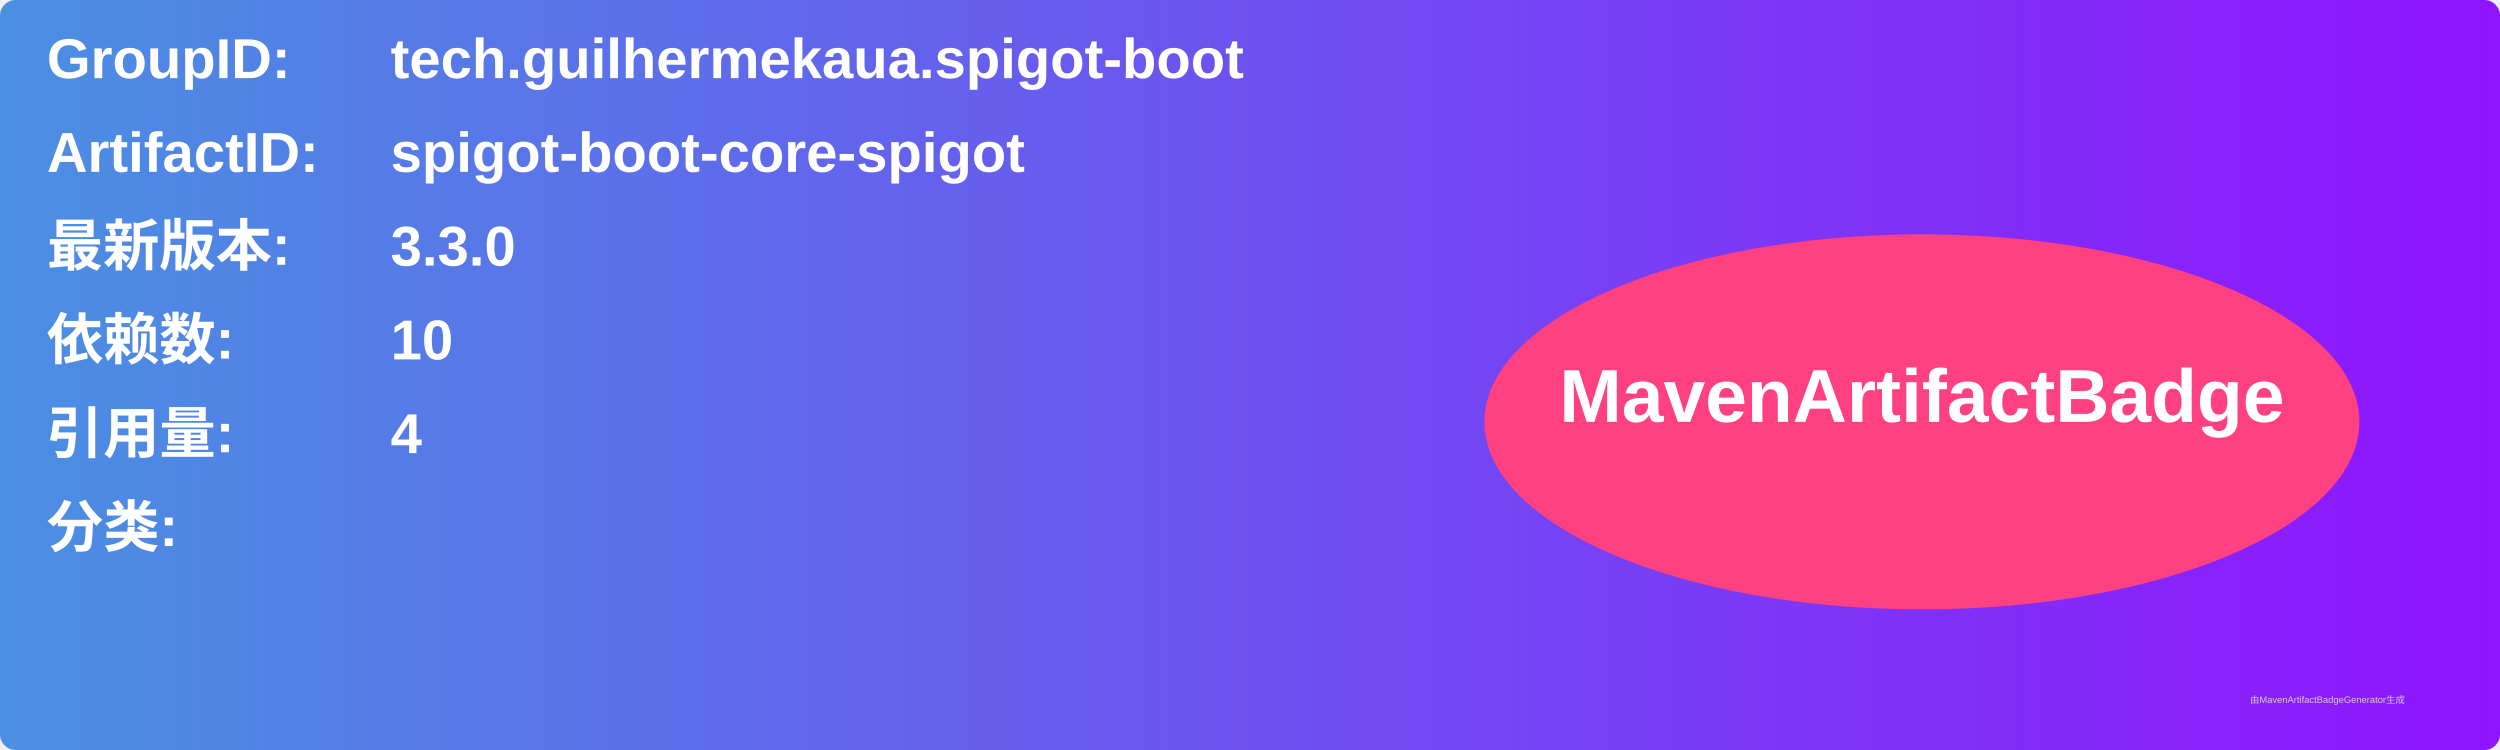
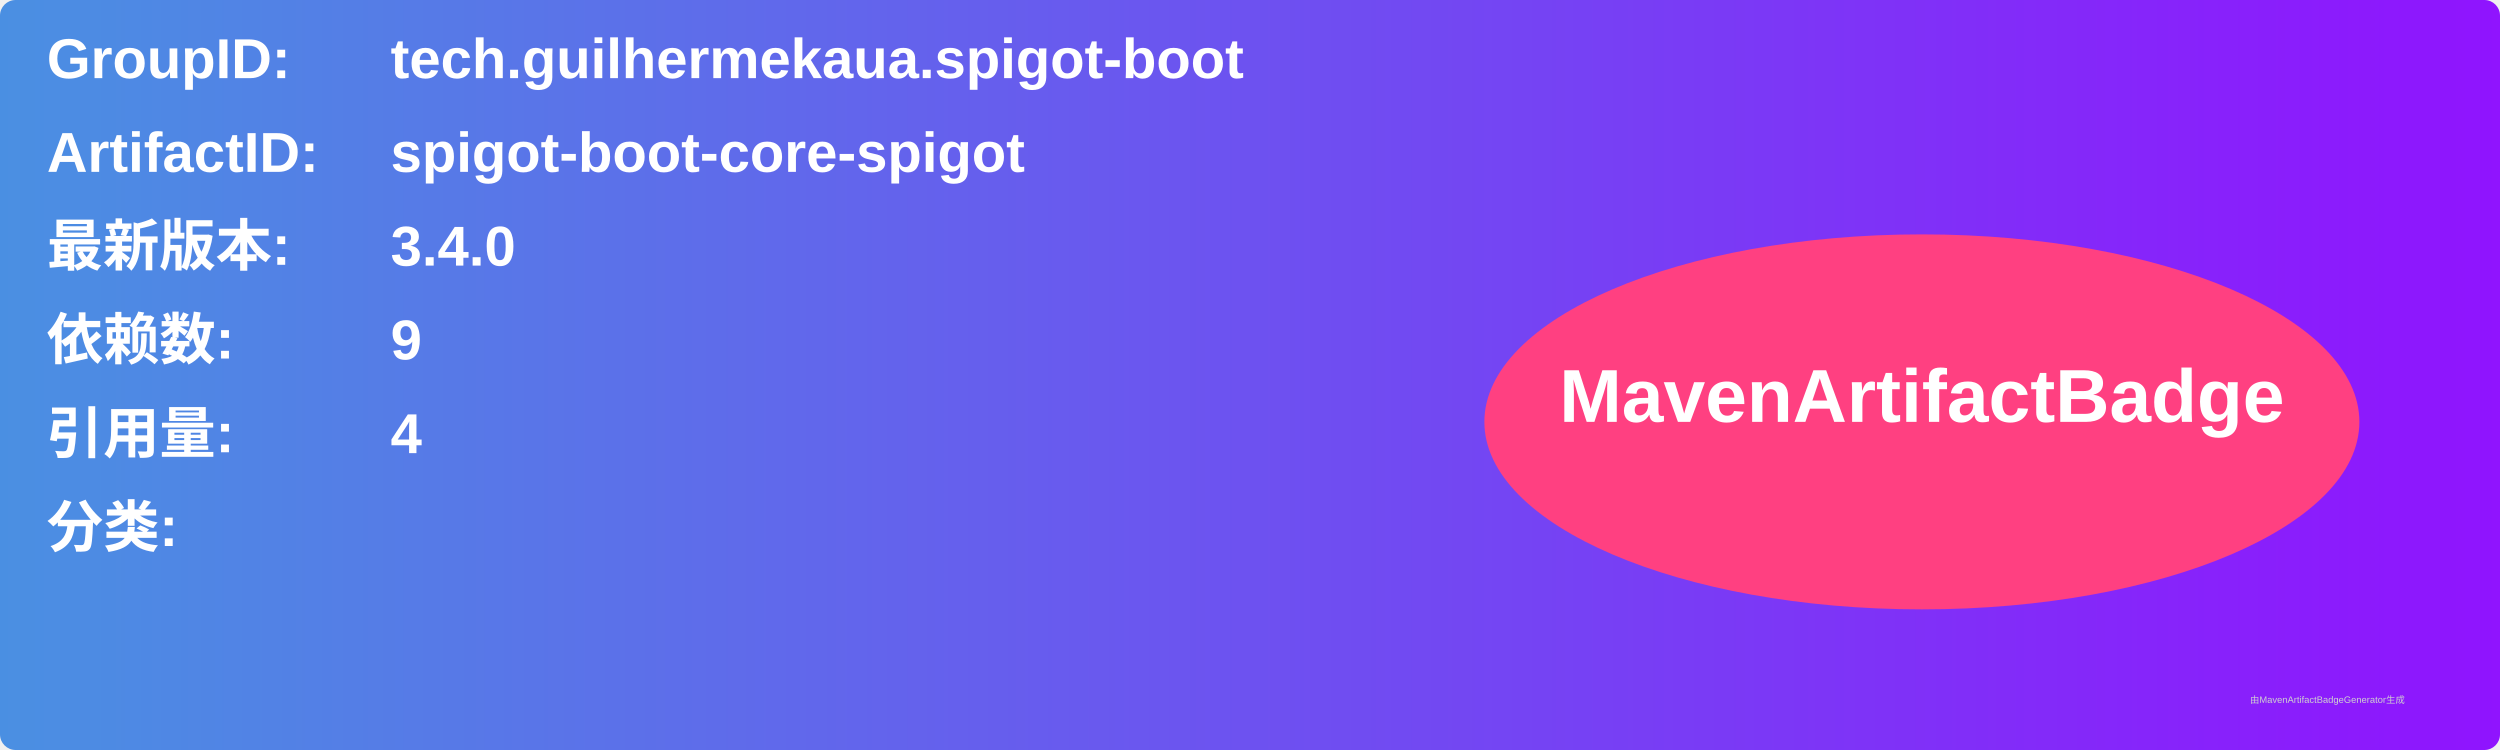
<svg xmlns="http://www.w3.org/2000/svg" width="800" height="240" viewBox="0 0 800 240">
  <linearGradient id="grad" x1="0%" y1="0%" x2="100%" y2="0%">
    <stop offset="0%" stop-color="#4a90e2" />
    <stop offset="100%" stop-color="#9013fe" />
  </linearGradient>
  <rect width="100%" height="100%" rx="5" ry="5" fill="url(#grad)" />
  <g transform="translate(15, 15)">
    <text x="0" y="10" font-family="Arial" font-size="18" fill="white" font-weight="bold" width="260">GroupID:</text>
    <text x="110" y="10" font-family="Arial" font-size="18" fill="white" font-weight="bold" width="460">tech.guilhermekaua.spigot-boot</text>
    <text x="0" y="40" font-family="Arial" font-size="18" fill="white" font-weight="bold" width="260">ArtifactID:</text>
    <text x="110" y="40" font-family="Arial" font-size="18" fill="white" font-weight="bold" width="460">spigot-boot-core-spigot</text>
    <text x="0" y="70" font-family="Arial" font-size="18" fill="white" font-weight="bold">最新版本:</text>
    <text x="110" y="70" font-family="Arial" font-size="18" fill="white" font-weight="bold">
-       <tspan font-weight="bold">3.3.0</tspan>
+       <tspan font-weight="bold">3.4.0</tspan>
    </text>
    <text x="0" y="100" font-family="Arial" font-size="18" fill="white" font-weight="bold">依赖数: </text>
    <text x="110" y="100" font-family="Arial" font-size="18" fill="white">
-       <tspan font-weight="bold">10</tspan>
+       <tspan font-weight="bold">9</tspan>
    </text>
    <text x="0" y="130" font-family="Arial" font-size="18" fill="white" font-weight="bold">引用量: </text>
    <text x="110" y="130" font-family="Arial" font-size="18" fill="white">
      <tspan font-weight="bold">4</tspan>
    </text>
    <text x="0" y="160" font-family="Arial" font-size="18" fill="white" font-weight="bold">分类:</text>
    <text x="10" y="190" font-family="Arial" font-size="10" fill="white">
      <tspan font-weight="bold" />
    </text>
    <ellipse cx="600" cy="120" rx="140" ry="60" fill="#ff4081" />
    <text x="600" y="120" text-anchor="middle" font-family="Arial" font-size="24" fill="white" font-weight="bold">MavenArtifactBadge</text>
  </g>
  <text x="720" y="225" font-family="Arial" font-size="3" fill="#d0d0d0">由MavenArtifactBadgeGenerator生成</text>
</svg>
